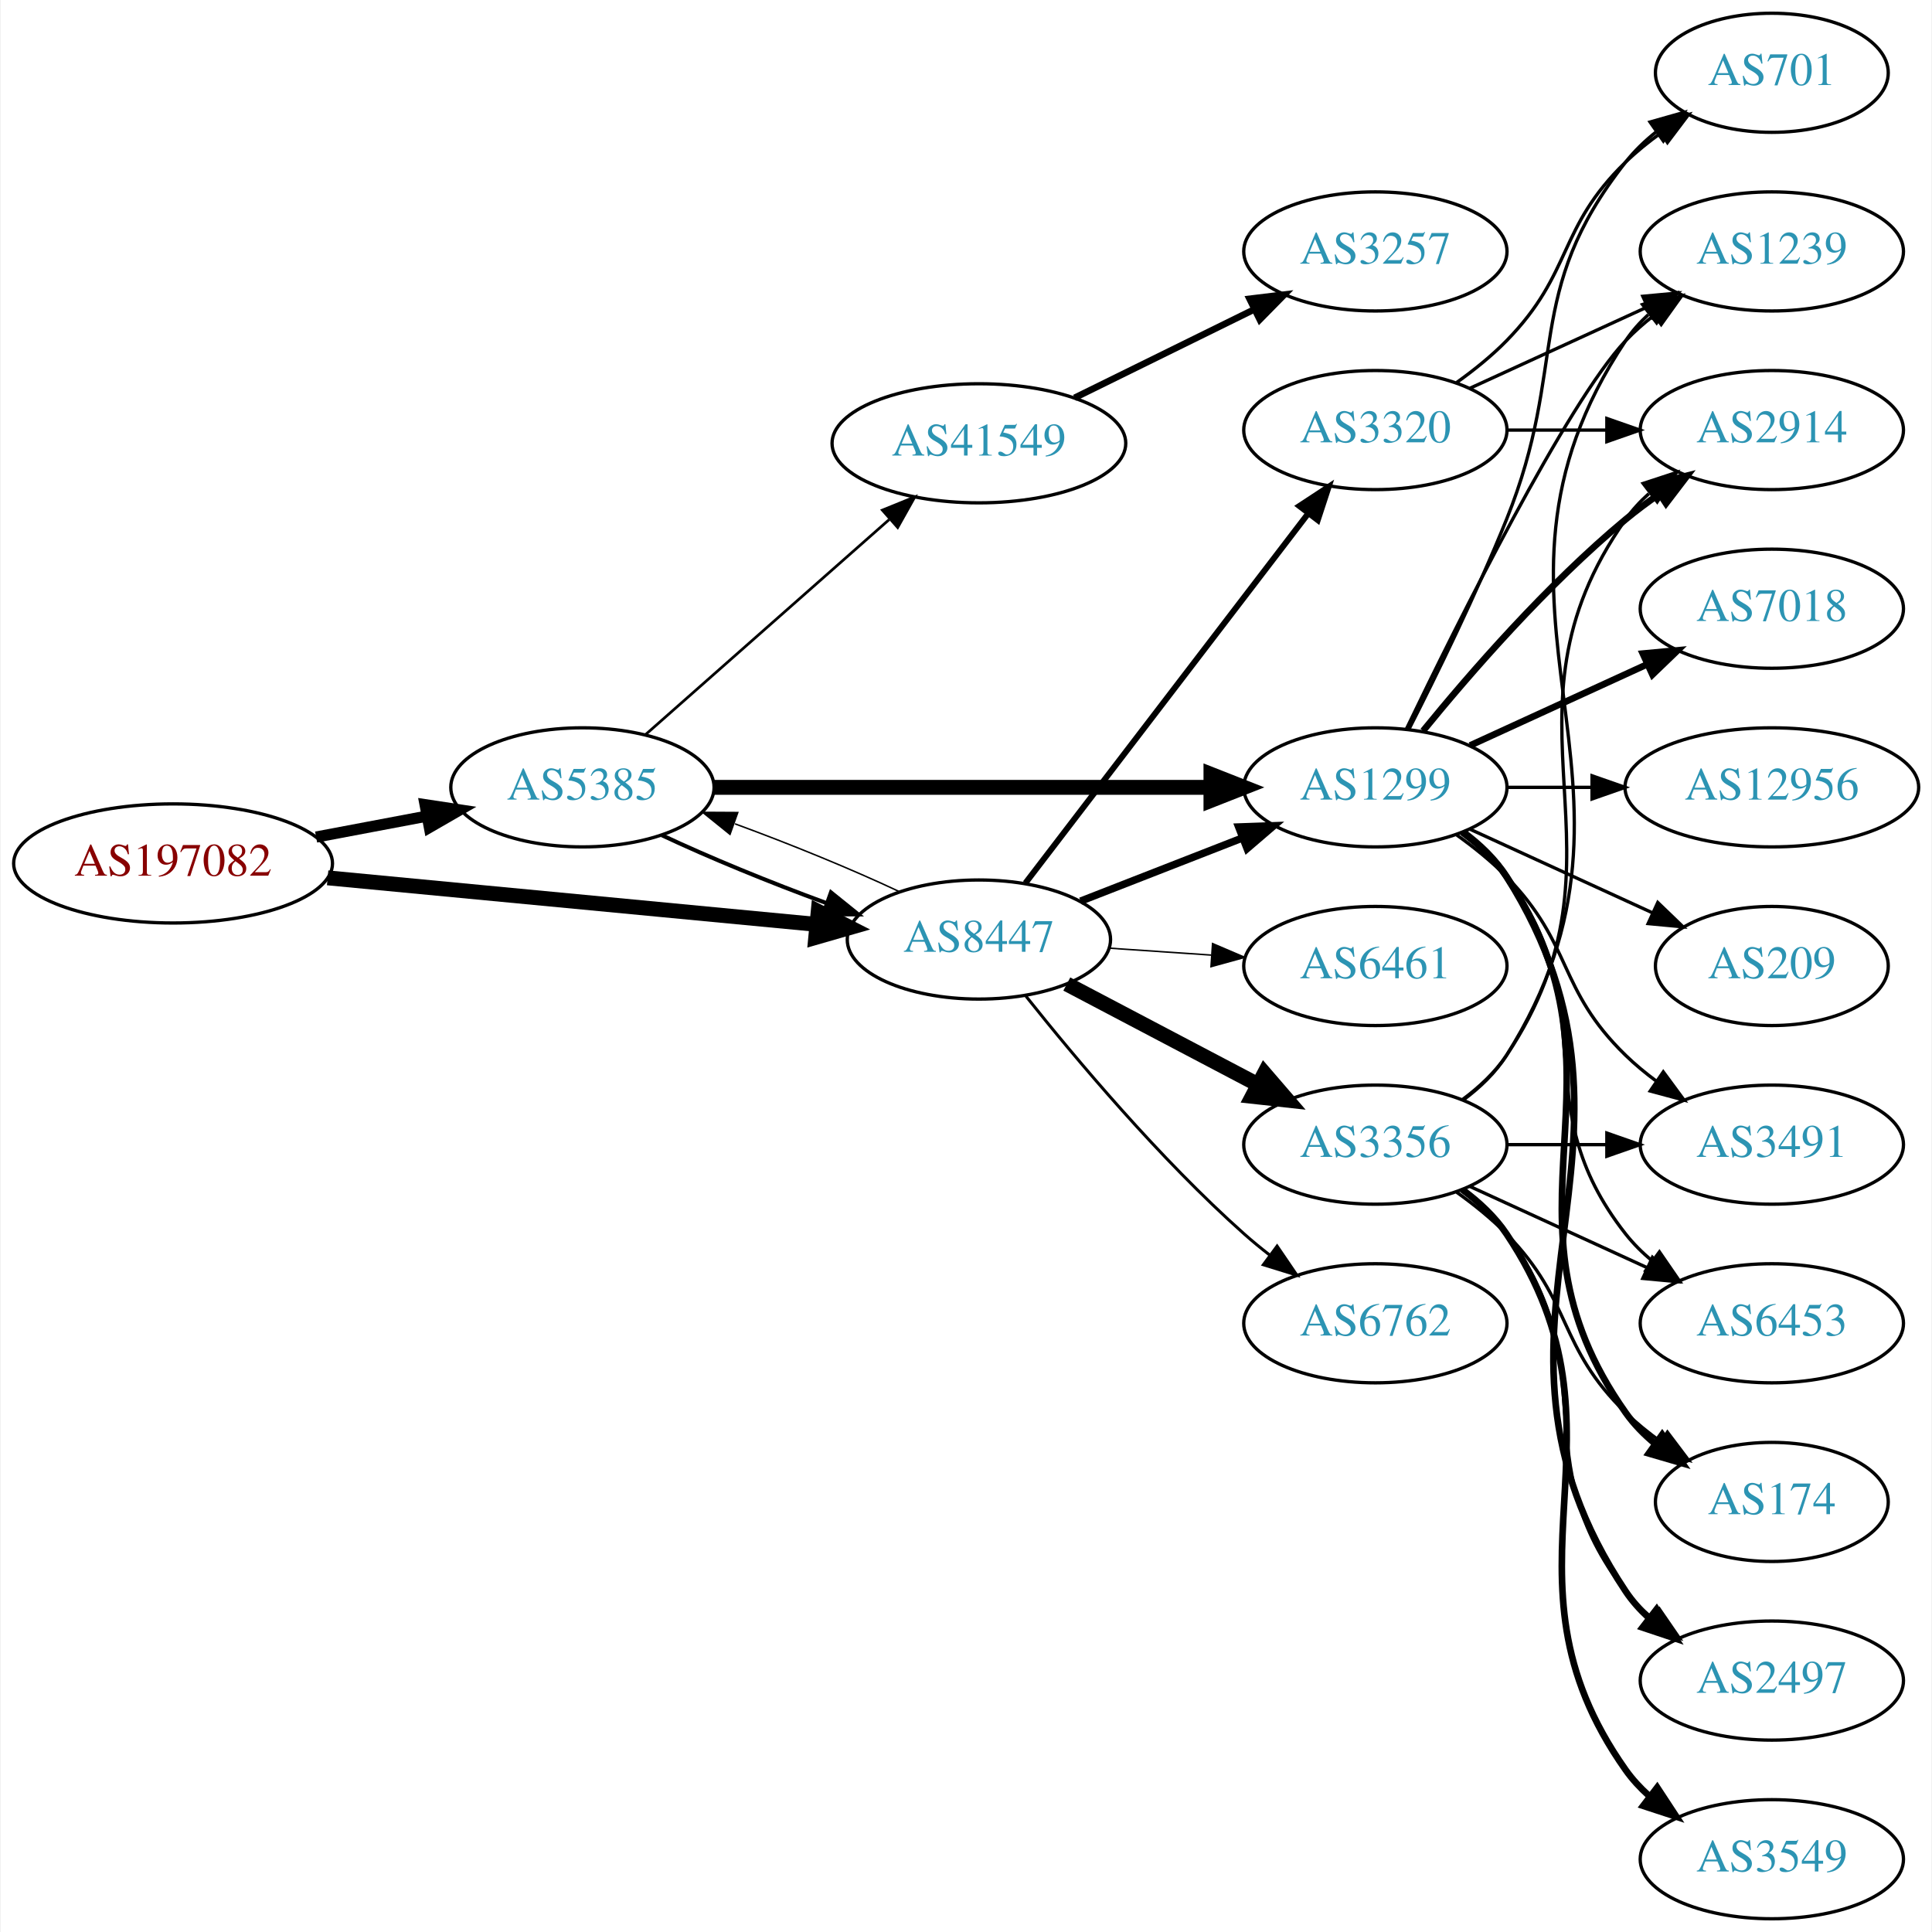
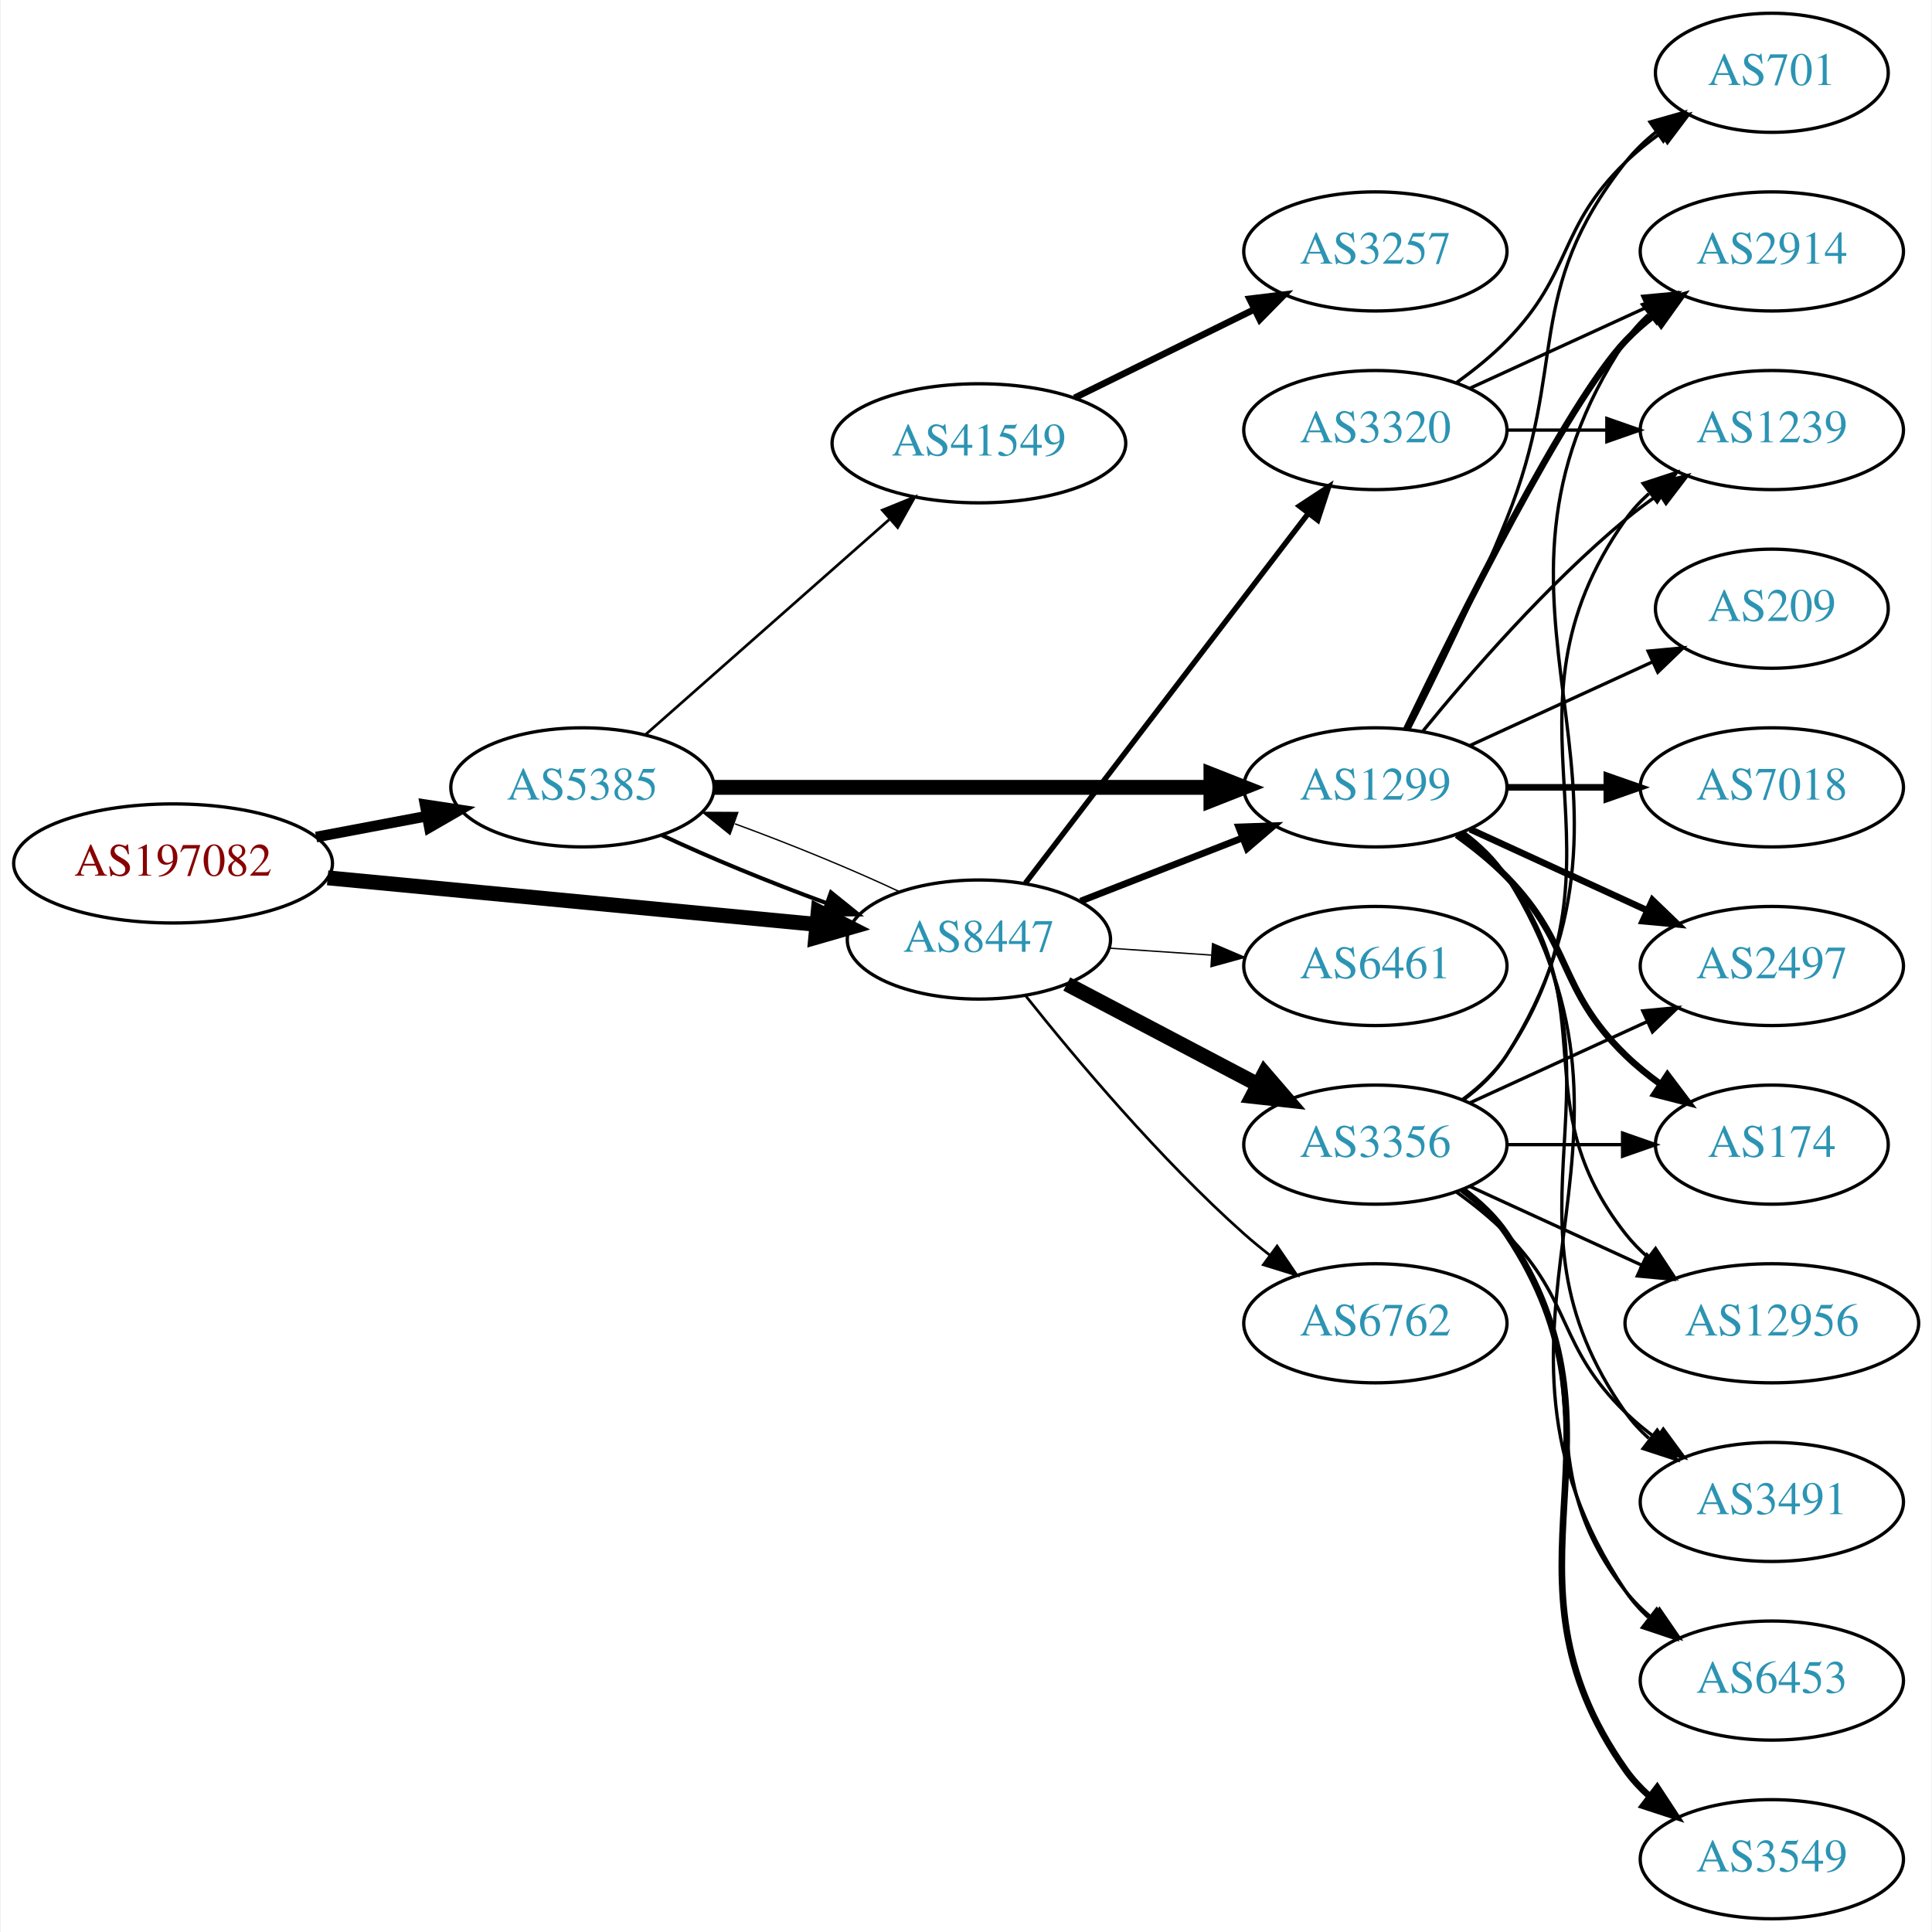
<svg xmlns="http://www.w3.org/2000/svg" xmlns:xlink="http://www.w3.org/1999/xlink" width="584pt" height="584pt" viewBox="0.00 0.00 583.56 584.00">
  <g id="graph0" class="graph" transform="scale(1 1) rotate(0) translate(4 580)">
    <polygon fill="white" stroke="none" points="-4,4 -4,-580 579.562,-580 579.562,4 -4,4" />
    <g id="node1" class="node">
      <g id="a_node1">
        <a xlink:href="/asn/197082" xlink:title="AS197082 ~ Zuers.net Betriebs GmbH [AT]">
          <ellipse fill="#ffffff" stroke="black" cx="48.096" cy="-319" rx="48.192" ry="18" />
          <text text-anchor="middle" x="48.096" y="-315.3" font-family="Times,serif" font-size="14.00" fill="#880000">AS197082</text>
        </a>
      </g>
    </g>
    <g id="node2" class="node">
      <g id="a_node2">
        <a xlink:href="/asn/5385" xlink:title="AS5385 ~ Russmedia IT GmbH [AT]">
          <ellipse fill="#ffffff" stroke="black" cx="171.838" cy="-342" rx="39.794" ry="18" />
          <text text-anchor="middle" x="171.838" y="-338.3" font-family="Times,serif" font-size="14.00" fill="#2c94b3">AS5385</text>
        </a>
      </g>
    </g>
    <g id="edge1" class="edge">
-       <path fill="none" stroke="black" stroke-width="3.375" d="M91.334,-326.98C102.165,-329.026 113.868,-331.237 124.877,-333.317" />
-       <polygon fill="black" stroke="black" stroke-width="3.375" points="124.272,-336.764 134.748,-335.182 125.571,-329.886 124.272,-336.764" />
+       <path fill="none" stroke="black" stroke-width="3.214" d="M91.334,-326.98C102.165,-329.026 113.868,-331.237 124.877,-333.317" />
+       <polygon fill="black" stroke="black" stroke-width="3.214" points="124.272,-336.764 134.748,-335.182 125.571,-329.886 124.272,-336.764" />
    </g>
    <g id="node3" class="node">
      <g id="a_node3">
        <a xlink:href="/asn/8447" xlink:title="AS8447 ~ A1 Telekom Austria AG [AT]">
          <ellipse fill="#ffffff" stroke="black" cx="291.681" cy="-296" rx="39.794" ry="18" />
          <text text-anchor="middle" x="291.681" y="-292.3" font-family="Times,serif" font-size="14.00" fill="#2c94b3">AS8447</text>
        </a>
      </g>
    </g>
    <g id="edge2" class="edge">
      <path fill="none" stroke="black" stroke-width="4.5" d="M94.82,-314.647C137.029,-310.628 199.498,-304.681 242.477,-300.589" />
      <polygon fill="black" stroke="black" stroke-width="4.5" points="243.107,-304.485 252.689,-299.617 242.361,-296.645 243.107,-304.485" />
    </g>
-     <g id="edge3" class="edge">
+     <g id="edge4" class="edge">
      <path fill="none" stroke="black" stroke-width="1.227" d="M195.839,-327.541C209.949,-320.882 228.503,-313.271 245.456,-307.068" />
      <polygon fill="black" stroke="black" stroke-width="1.227" points="246.96,-310.248 255.207,-303.597 244.612,-303.654 246.96,-310.248" />
    </g>
    <g id="node4" class="node">
      <g id="a_node4">
        <a xlink:href="/asn/1299" xlink:title="AS1299 ~ Telia Carrier [EU]">
          <ellipse fill="#ffffff" stroke="black" cx="411.523" cy="-342" rx="39.794" ry="18" />
          <text text-anchor="middle" x="411.523" y="-338.3" font-family="Times,serif" font-size="14.00" fill="#2c94b3">AS1299</text>
        </a>
      </g>
    </g>
-     <g id="edge4" class="edge">
+     <g id="edge3" class="edge">
      <path fill="none" stroke="black" stroke-width="4.5" d="M211.555,-342C252.474,-342 317.114,-342 361.548,-342" />
      <polygon fill="black" stroke="black" stroke-width="4.5" points="361.822,-345.938 371.822,-342 361.822,-338.063 361.822,-345.938" />
    </g>
    <g id="node5" class="node">
      <g id="a_node5">
        <a xlink:href="/asn/41549" xlink:title="AS41549 ~ EWB-Cable-Network-AS [CH]">
          <ellipse fill="#ffffff" stroke="black" cx="291.681" cy="-446" rx="44.393" ry="18" />
          <text text-anchor="middle" x="291.681" y="-442.3" font-family="Times,serif" font-size="14.00" fill="#2c94b3">AS41549</text>
        </a>
      </g>
    </g>
    <g id="edge5" class="edge">
      <path fill="none" stroke="black" stroke-width="0.818" d="M190.993,-358.022C210.658,-375.377 242.206,-403.22 264.539,-422.929" />
      <polygon fill="black" stroke="black" stroke-width="0.818" points="262.497,-425.796 272.311,-429.788 267.129,-420.547 262.497,-425.796" />
    </g>
-     <g id="edge10" class="edge">
-       <path fill="none" stroke="black" stroke-width="0.45" d="M267.631,-310.482C253.496,-317.15 234.914,-324.77 217.95,-330.973" />
-       <polygon fill="black" stroke="black" stroke-width="0.45" points="216.443,-327.794 208.195,-334.444 218.789,-334.389 216.443,-327.794" />
-     </g>
-     <g id="edge9" class="edge">
-       <path fill="none" stroke="black" stroke-width="2.25" d="M322.417,-307.608C337.211,-313.382 355.288,-320.439 371.21,-326.654" />
-       <polygon fill="black" stroke="black" stroke-width="2.25" points="370.208,-330.02 380.796,-330.396 372.753,-323.499 370.208,-330.02" />
-     </g>
-     <g id="node6" class="node">
-       <g id="a_node6">
+     <g id="edge21" class="edge">
+       <path fill="none" stroke="black" stroke-width="0.409" d="M267.631,-310.482C253.496,-317.15 234.914,-324.77 217.95,-330.973" />
+       <polygon fill="black" stroke="black" stroke-width="0.409" points="216.443,-327.794 208.195,-334.444 218.789,-334.389 216.443,-327.794" />
+     </g>
+     <g id="edge18" class="edge">
+       <path fill="none" stroke="black" stroke-width="2.045" d="M322.417,-307.608C337.211,-313.382 355.288,-320.439 371.21,-326.654" />
+       <polygon fill="black" stroke="black" stroke-width="2.045" points="370.208,-330.02 380.796,-330.396 372.753,-323.499 370.208,-330.02" />
+     </g>
+     <g id="node16" class="node">
+       <g id="a_node16">
        <a xlink:href="/asn/6762" xlink:title="AS6762 ~ TELECOM ITALIA SPARKLE S.p.A. [IT]">
          <ellipse fill="#ffffff" stroke="black" cx="411.523" cy="-180" rx="39.794" ry="18" />
          <text text-anchor="middle" x="411.523" y="-176.3" font-family="Times,serif" font-size="14.00" fill="#2c94b3">AS6762</text>
        </a>
      </g>
    </g>
-     <g id="edge6" class="edge">
-       <path fill="none" stroke="black" stroke-width="0.9" d="M305.919,-278.853C320.844,-260.093 346.371,-229.675 371.877,-207 374.323,-204.825 376.949,-202.67 379.638,-200.583" />
-       <polygon fill="black" stroke="black" stroke-width="0.9" points="381.815,-203.326 387.779,-194.569 377.656,-197.696 381.815,-203.326" />
-     </g>
-     <g id="node7" class="node">
-       <g id="a_node7">
+     <g id="edge16" class="edge">
+       <path fill="none" stroke="black" stroke-width="0.818" d="M305.919,-278.853C320.844,-260.093 346.371,-229.675 371.877,-207 374.323,-204.825 376.949,-202.67 379.638,-200.583" />
+       <polygon fill="black" stroke="black" stroke-width="0.818" points="381.815,-203.326 387.779,-194.569 377.656,-197.696 381.815,-203.326" />
+     </g>
+     <g id="node17" class="node">
+       <g id="a_node17">
        <a xlink:href="/asn/3356" xlink:title="AS3356 ~ Level 3 Parent, LLC [US]">
          <ellipse fill="#ffffff" stroke="black" cx="411.523" cy="-234" rx="39.794" ry="18" />
          <text text-anchor="middle" x="411.523" y="-230.3" font-family="Times,serif" font-size="14.00" fill="#2c94b3">AS3356</text>
        </a>
      </g>
    </g>
-     <g id="edge7" class="edge">
+     <g id="edge17" class="edge">
      <path fill="none" stroke="black" stroke-width="4.5" d="M318.251,-282.547C335.16,-273.65 357.533,-261.879 376.014,-252.156" />
      <polygon fill="black" stroke="black" stroke-width="4.5" points="377.986,-255.568 385.003,-247.427 374.32,-248.598 377.986,-255.568" />
    </g>
-     <g id="node8" class="node">
-       <g id="a_node8">
+     <g id="node18" class="node">
+       <g id="a_node18">
        <a xlink:href="/asn/3320" xlink:title="AS3320 ~ DTAG [DE]">
          <ellipse fill="#ffffff" stroke="black" cx="411.523" cy="-450" rx="39.794" ry="18" />
          <text text-anchor="middle" x="411.523" y="-446.3" font-family="Times,serif" font-size="14.00" fill="#2c94b3">AS3320</text>
        </a>
      </g>
    </g>
-     <g id="edge8" class="edge">
-       <path fill="none" stroke="black" stroke-width="1.8" d="M305.742,-313.069C326.447,-340.127 366.925,-393.024 391.059,-424.564" />
-       <polygon fill="black" stroke="black" stroke-width="1.8" points="388.546,-427.04 397.403,-432.854 394.106,-422.786 388.546,-427.04" />
-     </g>
-     <g id="node9" class="node">
-       <g id="a_node9">
+     <g id="edge19" class="edge">
+       <path fill="none" stroke="black" stroke-width="1.636" d="M305.742,-313.069C326.447,-340.127 366.925,-393.024 391.059,-424.564" />
+       <polygon fill="black" stroke="black" stroke-width="1.636" points="388.546,-427.04 397.403,-432.854 394.106,-422.786 388.546,-427.04" />
+     </g>
+     <g id="node19" class="node">
+       <g id="a_node19">
        <a xlink:href="/asn/6461" xlink:title="AS6461 ~ Zayo Bandwidth [US]">
          <ellipse fill="#ffffff" stroke="black" cx="411.523" cy="-288" rx="39.794" ry="18" />
          <text text-anchor="middle" x="411.523" y="-284.3" font-family="Times,serif" font-size="14.00" fill="#2c94b3">AS6461</text>
        </a>
      </g>
    </g>
-     <g id="edge11" class="edge">
-       <path fill="none" stroke="black" stroke-width="0.45" d="M330.941,-293.403C340.82,-292.732 351.586,-292.001 361.916,-291.3" />
-       <polygon fill="black" stroke="black" stroke-width="0.45" points="362.312,-294.781 372.052,-290.612 361.838,-287.797 362.312,-294.781" />
+     <g id="edge20" class="edge">
+       <path fill="none" stroke="black" stroke-width="0.409" d="M330.941,-293.403C340.82,-292.732 351.586,-292.001 361.916,-291.3" />
+       <polygon fill="black" stroke="black" stroke-width="0.409" points="362.312,-294.781 372.052,-290.612 361.838,-287.797 362.312,-294.781" />
+     </g>
+     <g id="node6" class="node">
+       <g id="a_node6">
+         <a xlink:href="/asn/2914" xlink:title="AS2914 ~ NTT America, Inc. [US]">
+           <ellipse fill="#ffffff" stroke="black" cx="531.366" cy="-504" rx="39.794" ry="18" />
+           <text text-anchor="middle" x="531.366" y="-500.3" font-family="Times,serif" font-size="14.00" fill="#2c94b3">AS2914</text>
+         </a>
+       </g>
+     </g>
+     <g id="edge6" class="edge">
+       <path fill="none" stroke="black" stroke-width="2" d="M420.87,-359.595C436.337,-391.732 469.483,-458.34 487.17,-477 489.755,-479.728 492.673,-482.294 495.741,-484.677" />
+       <polygon fill="black" stroke="black" stroke-width="2" points="493.895,-487.658 504.09,-490.543 497.92,-481.93 493.895,-487.658" />
+     </g>
+     <g id="node7" class="node">
+       <g id="a_node7">
+         <a xlink:href="/asn/6453" xlink:title="AS6453 ~ TATA COMMUNICATIONS (AMERICA) INC [US]">
+           <ellipse fill="#ffffff" stroke="black" cx="531.366" cy="-72" rx="39.794" ry="18" />
+           <text text-anchor="middle" x="531.366" y="-68.3" font-family="Times,serif" font-size="14.00" fill="#2c94b3">AS6453</text>
+         </a>
+       </g>
+     </g>
+     <g id="edge7" class="edge">
+       <path fill="none" stroke="black" d="M438.049,-328.528C443.094,-324.777 447.849,-320.26 451.17,-315 503.119,-232.7 433.131,-179.944 487.17,-99 489.085,-96.131 491.419,-93.51 494,-91.128" />
+       <polygon fill="black" stroke="black" points="496.551,-93.579 502.311,-84.687 492.263,-88.046 496.551,-93.579" />
+     </g>
+     <g id="node8" class="node">
+       <g id="a_node8">
+         <a xlink:href="/asn/2497" xlink:title="AS2497 ~ Internet Initiative Japan Inc. [JP]">
+           <ellipse fill="#ffffff" stroke="black" cx="531.366" cy="-288" rx="39.794" ry="18" />
+           <text text-anchor="middle" x="531.366" y="-284.3" font-family="Times,serif" font-size="14.00" fill="#2c94b3">AS2497</text>
+         </a>
+       </g>
+     </g>
+     <g id="edge8" class="edge">
+       <path fill="none" stroke="black" stroke-width="2" d="M440.152,-329.339C456.109,-322.027 476.379,-312.739 493.662,-304.819" />
+       <polygon fill="black" stroke="black" stroke-width="2" points="495.277,-307.929 502.91,-300.581 492.361,-301.565 495.277,-307.929" />
+     </g>
+     <g id="node9" class="node">
+       <g id="a_node9">
+         <a xlink:href="/asn/7018" xlink:title="AS7018 ~ AT&amp;T Services, Inc. [US]">
+           <ellipse fill="#ffffff" stroke="black" cx="531.366" cy="-342" rx="39.794" ry="18" />
+           <text text-anchor="middle" x="531.366" y="-338.3" font-family="Times,serif" font-size="14.00" fill="#2c94b3">AS7018</text>
+         </a>
+       </g>
+     </g>
+     <g id="edge9" class="edge">
+       <path fill="none" stroke="black" stroke-width="2" d="M451.436,-342C460.989,-342 471.339,-342 481.301,-342" />
+       <polygon fill="black" stroke="black" stroke-width="2" points="481.494,-345.5 491.494,-342 481.494,-338.5 481.494,-345.5" />
    </g>
    <g id="node10" class="node">
      <g id="a_node10">
-         <a xlink:href="/asn/2914" xlink:title="AS2914 ~ NTT America, Inc. [US]">
-           <ellipse fill="#ffffff" stroke="black" cx="531.366" cy="-450" rx="39.794" ry="18" />
-           <text text-anchor="middle" x="531.366" y="-446.3" font-family="Times,serif" font-size="14.00" fill="#2c94b3">AS2914</text>
-         </a>
-       </g>
-     </g>
-     <g id="edge12" class="edge">
-       <path fill="none" stroke="black" stroke-width="2" d="M425.942,-359.065C440.057,-376.375 463.471,-403.345 487.17,-423 490.386,-425.668 493.886,-428.27 497.457,-430.741" />
-       <polygon fill="black" stroke="black" stroke-width="2" points="495.535,-433.666 505.813,-436.236 499.381,-427.817 495.535,-433.666" />
+         <a xlink:href="/asn/701" xlink:title="AS701 ~ UUNET [US]">
+           <ellipse fill="#ffffff" stroke="black" cx="531.366" cy="-558" rx="35.194" ry="18" />
+           <text text-anchor="middle" x="531.366" y="-554.3" font-family="Times,serif" font-size="14.00" fill="#2c94b3">AS701</text>
+         </a>
+       </g>
+     </g>
+     <g id="edge10" class="edge">
+       <path fill="none" stroke="black" d="M421.604,-359.417C429.872,-375.634 442.134,-400.603 451.17,-423 470.099,-469.922 455.871,-491.246 487.17,-531 489.816,-534.361 493.005,-537.417 496.436,-540.161" />
+       <polygon fill="black" stroke="black" points="494.549,-543.113 504.743,-546 498.574,-537.386 494.549,-543.113" />
    </g>
    <g id="node11" class="node">
      <g id="a_node11">
        <a xlink:href="/asn/174" xlink:title="AS174 ~ Cogent Communications [US]">
-           <ellipse fill="#ffffff" stroke="black" cx="531.366" cy="-126" rx="35.194" ry="18" />
-           <text text-anchor="middle" x="531.366" y="-122.3" font-family="Times,serif" font-size="14.00" fill="#2c94b3">AS174</text>
-         </a>
-       </g>
-     </g>
-     <g id="edge13" class="edge">
-       <path fill="none" stroke="black" stroke-width="2" d="M437.842,-328.393C442.898,-324.649 447.71,-320.169 451.17,-315 492.194,-253.706 444.59,-213.225 487.17,-153 489.639,-149.507 492.718,-146.37 496.088,-143.579" />
-       <polygon fill="black" stroke="black" stroke-width="2" points="498.226,-146.352 504.327,-137.69 494.156,-140.657 498.226,-146.352" />
+           <ellipse fill="#ffffff" stroke="black" cx="531.366" cy="-234" rx="35.194" ry="18" />
+           <text text-anchor="middle" x="531.366" y="-230.3" font-family="Times,serif" font-size="14.00" fill="#2c94b3">AS174</text>
+         </a>
+       </g>
+     </g>
+     <g id="edge11" class="edge">
+       <path fill="none" stroke="black" stroke-width="2" d="M436.117,-327.611C441.373,-323.852 446.705,-319.563 451.17,-315 471.342,-294.383 466.476,-281.094 487.17,-261 490.397,-257.866 494.048,-254.911 497.827,-252.188" />
+       <polygon fill="black" stroke="black" stroke-width="2" points="499.805,-255.075 506.187,-246.617 495.924,-249.25 499.805,-255.075" />
    </g>
    <g id="node12" class="node">
      <g id="a_node12">
-         <a xlink:href="/asn/209" xlink:title="AS209 ~ CenturyLink Communications, LLC [US]">
-           <ellipse fill="#ffffff" stroke="black" cx="531.366" cy="-288" rx="35.194" ry="18" />
-           <text text-anchor="middle" x="531.366" y="-284.3" font-family="Times,serif" font-size="14.00" fill="#2c94b3">AS209</text>
-         </a>
-       </g>
-     </g>
-     <g id="edge14" class="edge">
-       <path fill="none" stroke="black" d="M440.152,-329.339C456.568,-321.817 477.55,-312.202 495.147,-304.139" />
-       <polygon fill="black" stroke="black" points="496.891,-307.189 504.524,-299.842 493.975,-300.826 496.891,-307.189" />
+         <a xlink:href="/asn/1239" xlink:title="AS1239 ~ Sprint [US]">
+           <ellipse fill="#ffffff" stroke="black" cx="531.366" cy="-450" rx="39.794" ry="18" />
+           <text text-anchor="middle" x="531.366" y="-446.3" font-family="Times,serif" font-size="14.00" fill="#2c94b3">AS1239</text>
+         </a>
+       </g>
+     </g>
+     <g id="edge12" class="edge">
+       <path fill="none" stroke="black" d="M425.942,-359.065C440.057,-376.375 463.471,-403.345 487.17,-423 490.386,-425.668 493.886,-428.27 497.457,-430.741" />
+       <polygon fill="black" stroke="black" points="495.535,-433.666 505.813,-436.236 499.381,-427.817 495.535,-433.666" />
    </g>
    <g id="node13" class="node">
      <g id="a_node13">
-         <a xlink:href="/asn/1239" xlink:title="AS1239 ~ Sprint [US]">
-           <ellipse fill="#ffffff" stroke="black" cx="531.366" cy="-504" rx="39.794" ry="18" />
-           <text text-anchor="middle" x="531.366" y="-500.3" font-family="Times,serif" font-size="14.00" fill="#2c94b3">AS1239</text>
-         </a>
-       </g>
-     </g>
-     <g id="edge15" class="edge">
-       <path fill="none" stroke="black" d="M420.87,-359.595C436.337,-391.732 469.483,-458.34 487.17,-477 489.755,-479.728 492.673,-482.294 495.741,-484.677" />
-       <polygon fill="black" stroke="black" points="493.895,-487.658 504.09,-490.543 497.92,-481.93 493.895,-487.658" />
+         <a xlink:href="/asn/12956" xlink:title="AS12956 ~ TELXIUS [ES]">
+           <ellipse fill="#ffffff" stroke="black" cx="531.366" cy="-180" rx="44.393" ry="18" />
+           <text text-anchor="middle" x="531.366" y="-176.3" font-family="Times,serif" font-size="14.00" fill="#2c94b3">AS12956</text>
+         </a>
+       </g>
+     </g>
+     <g id="edge13" class="edge">
+       <path fill="none" stroke="black" d="M437.454,-328.118C442.53,-324.389 447.448,-319.984 451.17,-315 481.441,-274.458 455.871,-246.754 487.17,-207 489.194,-204.429 491.535,-202.037 494.06,-199.826" />
+       <polygon fill="black" stroke="black" points="496.216,-202.584 502.049,-193.739 491.974,-197.016 496.216,-202.584" />
    </g>
    <g id="node14" class="node">
      <g id="a_node14">
-         <a xlink:href="/asn/2497" xlink:title="AS2497 ~ Internet Initiative Japan Inc. [JP]">
-           <ellipse fill="#ffffff" stroke="black" cx="531.366" cy="-72" rx="39.794" ry="18" />
-           <text text-anchor="middle" x="531.366" y="-68.3" font-family="Times,serif" font-size="14.00" fill="#2c94b3">AS2497</text>
-         </a>
-       </g>
-     </g>
-     <g id="edge16" class="edge">
-       <path fill="none" stroke="black" stroke-width="2" d="M438.049,-328.528C443.094,-324.777 447.849,-320.26 451.17,-315 503.119,-232.7 433.131,-179.944 487.17,-99 489.085,-96.131 491.419,-93.51 494,-91.128" />
-       <polygon fill="black" stroke="black" stroke-width="2" points="496.551,-93.579 502.311,-84.687 492.263,-88.046 496.551,-93.579" />
+         <a xlink:href="/asn/209" xlink:title="AS209 ~ CenturyLink Communications, LLC [US]">
+           <ellipse fill="#ffffff" stroke="black" cx="531.366" cy="-396" rx="35.194" ry="18" />
+           <text text-anchor="middle" x="531.366" y="-392.3" font-family="Times,serif" font-size="14.00" fill="#2c94b3">AS209</text>
+         </a>
+       </g>
+     </g>
+     <g id="edge14" class="edge">
+       <path fill="none" stroke="black" d="M440.152,-354.661C456.568,-362.183 477.55,-371.798 495.147,-379.861" />
+       <polygon fill="black" stroke="black" points="493.975,-383.174 504.524,-384.158 496.891,-376.811 493.975,-383.174" />
    </g>
    <g id="node15" class="node">
      <g id="a_node15">
-         <a xlink:href="/asn/7018" xlink:title="AS7018 ~ AT&amp;T Services, Inc. [US]">
-           <ellipse fill="#ffffff" stroke="black" cx="531.366" cy="-396" rx="39.794" ry="18" />
-           <text text-anchor="middle" x="531.366" y="-392.3" font-family="Times,serif" font-size="14.00" fill="#2c94b3">AS7018</text>
-         </a>
-       </g>
-     </g>
-     <g id="edge17" class="edge">
-       <path fill="none" stroke="black" stroke-width="2" d="M440.152,-354.661C456.109,-361.973 476.379,-371.261 493.662,-379.181" />
-       <polygon fill="black" stroke="black" stroke-width="2" points="492.361,-382.435 502.91,-383.419 495.277,-376.071 492.361,-382.435" />
-     </g>
-     <g id="node16" class="node">
-       <g id="a_node16">
-         <a xlink:href="/asn/701" xlink:title="AS701 ~ UUNET [US]">
-           <ellipse fill="#ffffff" stroke="black" cx="531.366" cy="-558" rx="35.194" ry="18" />
-           <text text-anchor="middle" x="531.366" y="-554.3" font-family="Times,serif" font-size="14.00" fill="#2c94b3">AS701</text>
-         </a>
-       </g>
-     </g>
-     <g id="edge18" class="edge">
-       <path fill="none" stroke="black" d="M421.604,-359.417C429.872,-375.634 442.134,-400.603 451.17,-423 470.099,-469.922 455.871,-491.246 487.17,-531 489.816,-534.361 493.005,-537.417 496.436,-540.161" />
-       <polygon fill="black" stroke="black" points="494.549,-543.113 504.743,-546 498.574,-537.386 494.549,-543.113" />
-     </g>
-     <g id="node17" class="node">
-       <g id="a_node17">
-         <a xlink:href="/asn/12956" xlink:title="AS12956 ~ TELXIUS [ES]">
-           <ellipse fill="#ffffff" stroke="black" cx="531.366" cy="-342" rx="44.393" ry="18" />
-           <text text-anchor="middle" x="531.366" y="-338.3" font-family="Times,serif" font-size="14.00" fill="#2c94b3">AS12956</text>
-         </a>
-       </g>
-     </g>
-     <g id="edge19" class="edge">
-       <path fill="none" stroke="black" d="M451.436,-342C459.538,-342 468.214,-342 476.74,-342" />
-       <polygon fill="black" stroke="black" points="477.018,-345.5 487.017,-342 477.017,-338.5 477.018,-345.5" />
-     </g>
-     <g id="node18" class="node">
-       <g id="a_node18">
        <a xlink:href="/asn/3491" xlink:title="AS3491 ~ PCCW Global, Inc. [US]">
-           <ellipse fill="#ffffff" stroke="black" cx="531.366" cy="-234" rx="39.794" ry="18" />
-           <text text-anchor="middle" x="531.366" y="-230.3" font-family="Times,serif" font-size="14.00" fill="#2c94b3">AS3491</text>
-         </a>
-       </g>
-     </g>
-     <g id="edge20" class="edge">
-       <path fill="none" stroke="black" d="M436.117,-327.611C441.373,-323.852 446.705,-319.563 451.17,-315 471.342,-294.383 466.476,-281.094 487.17,-261 490.015,-258.237 493.189,-255.614 496.489,-253.166" />
-       <polygon fill="black" stroke="black" points="498.554,-255.994 504.837,-247.462 494.605,-250.214 498.554,-255.994" />
-     </g>
-     <g id="node19" class="node">
-       <g id="a_node19">
-         <a xlink:href="/asn/6453" xlink:title="AS6453 ~ TATA COMMUNICATIONS (AMERICA) INC [US]">
-           <ellipse fill="#ffffff" stroke="black" cx="531.366" cy="-180" rx="39.794" ry="18" />
-           <text text-anchor="middle" x="531.366" y="-176.3" font-family="Times,serif" font-size="14.00" fill="#2c94b3">AS6453</text>
-         </a>
-       </g>
-     </g>
-     <g id="edge21" class="edge">
-       <path fill="none" stroke="black" d="M437.454,-328.118C442.53,-324.389 447.448,-319.984 451.17,-315 481.441,-274.458 455.871,-246.754 487.17,-207 489.495,-204.047 492.238,-201.33 495.197,-198.853" />
-       <polygon fill="black" stroke="black" points="497.39,-201.585 503.394,-192.855 493.257,-195.936 497.39,-201.585" />
+           <ellipse fill="#ffffff" stroke="black" cx="531.366" cy="-126" rx="39.794" ry="18" />
+           <text text-anchor="middle" x="531.366" y="-122.3" font-family="Times,serif" font-size="14.00" fill="#2c94b3">AS3491</text>
+         </a>
+       </g>
+     </g>
+     <g id="edge15" class="edge">
+       <path fill="none" stroke="black" d="M437.842,-328.393C442.898,-324.649 447.71,-320.169 451.17,-315 492.194,-253.706 444.59,-213.225 487.17,-153 489.161,-150.184 491.548,-147.599 494.164,-145.24" />
+       <polygon fill="black" stroke="black" points="496.716,-147.694 502.532,-138.838 492.463,-142.135 496.716,-147.694" />
    </g>
    <g id="node21" class="node">
      <g id="a_node21">
        <a xlink:href="/asn/3257" xlink:title="AS3257 ~ GTT [DE]">
          <ellipse fill="#ffffff" stroke="black" cx="411.523" cy="-504" rx="39.794" ry="18" />
          <text text-anchor="middle" x="411.523" y="-500.3" font-family="Times,serif" font-size="14.00" fill="#2c94b3">AS3257</text>
        </a>
      </g>
    </g>
-     <g id="edge29" class="edge">
+     <g id="edge30" class="edge">
      <path fill="none" stroke="black" stroke-width="2" d="M320.608,-459.745C336.802,-467.716 357.363,-477.836 374.735,-486.386" />
      <polygon fill="black" stroke="black" stroke-width="2" points="373.493,-489.675 384.01,-490.951 376.584,-483.395 373.493,-489.675" />
+     </g>
+     <g id="edge28" class="edge">
+       <path fill="none" stroke="black" d="M438.049,-247.472C443.094,-251.223 447.849,-255.74 451.17,-261 503.119,-343.3 433.131,-396.056 487.17,-477 489.085,-479.869 491.419,-482.49 494,-484.872" />
+       <polygon fill="black" stroke="black" points="492.263,-487.954 502.311,-491.313 496.551,-482.421 492.263,-487.954" />
+     </g>
+     <g id="edge23" class="edge">
+       <path fill="none" stroke="black" d="M437.454,-220.118C442.53,-216.389 447.448,-211.984 451.17,-207 481.441,-166.458 455.871,-138.754 487.17,-99 489.495,-96.047 492.238,-93.33 495.197,-90.853" />
+       <polygon fill="black" stroke="black" points="497.39,-93.585 503.394,-84.855 493.257,-87.936 497.39,-93.585" />
+     </g>
+     <g id="edge27" class="edge">
+       <path fill="none" stroke="black" d="M440.152,-246.661C456.109,-253.973 476.379,-263.261 493.662,-271.181" />
+       <polygon fill="black" stroke="black" points="492.361,-274.435 502.91,-275.419 495.277,-268.071 492.361,-274.435" />
+     </g>
+     <g id="edge26" class="edge">
+       <path fill="none" stroke="black" d="M451.436,-234C462.523,-234 474.682,-234 486.064,-234" />
+       <polygon fill="black" stroke="black" points="486.246,-237.5 496.246,-234 486.246,-230.5 486.246,-237.5" />
    </g>
    <g id="edge24" class="edge">
      <path fill="none" stroke="black" d="M437.842,-247.607C442.898,-251.351 447.71,-255.831 451.17,-261 492.194,-322.294 444.59,-362.775 487.17,-423 489.161,-425.816 491.548,-428.401 494.164,-430.76" />
      <polygon fill="black" stroke="black" points="492.463,-433.865 502.532,-437.162 496.716,-428.306 492.463,-433.865" />
    </g>
    <g id="edge25" class="edge">
-       <path fill="none" stroke="black" d="M436.117,-219.611C441.373,-215.852 446.705,-211.563 451.17,-207 471.342,-186.383 466.476,-173.094 487.17,-153 490.397,-149.866 494.048,-146.911 497.827,-144.188" />
-       <polygon fill="black" stroke="black" points="499.805,-147.075 506.187,-138.617 495.924,-141.25 499.805,-147.075" />
-     </g>
-     <g id="edge28" class="edge">
-       <path fill="none" stroke="black" d="M438.049,-247.472C443.094,-251.223 447.849,-255.74 451.17,-261 503.119,-343.3 433.131,-396.056 487.17,-477 489.085,-479.869 491.419,-482.49 494,-484.872" />
-       <polygon fill="black" stroke="black" points="492.263,-487.954 502.311,-491.313 496.551,-482.421 492.263,-487.954" />
-     </g>
-     <g id="edge23" class="edge">
-       <path fill="none" stroke="black" d="M437.454,-220.118C442.53,-216.389 447.448,-211.984 451.17,-207 481.441,-166.458 455.871,-138.754 487.17,-99 489.495,-96.047 492.238,-93.33 495.197,-90.853" />
-       <polygon fill="black" stroke="black" points="497.39,-93.585 503.394,-84.855 493.257,-87.936 497.39,-93.585" />
-     </g>
-     <g id="edge26" class="edge">
-       <path fill="none" stroke="black" d="M451.436,-234C460.989,-234 471.339,-234 481.301,-234" />
-       <polygon fill="black" stroke="black" points="481.494,-237.5 491.494,-234 481.494,-230.5 481.494,-237.5" />
-     </g>
-     <g id="edge27" class="edge">
-       <path fill="none" stroke="black" d="M440.152,-221.339C456.109,-214.027 476.379,-204.739 493.662,-196.819" />
-       <polygon fill="black" stroke="black" points="495.277,-199.929 502.91,-192.581 492.361,-193.565 495.277,-199.929" />
+       <path fill="none" stroke="black" d="M440.152,-221.339C455.65,-214.238 475.216,-205.272 492.163,-197.506" />
+       <polygon fill="black" stroke="black" points="493.633,-200.683 501.266,-193.335 490.716,-194.319 493.633,-200.683" />
+     </g>
+     <g id="edge29" class="edge">
+       <path fill="none" stroke="black" d="M436.117,-219.611C441.373,-215.852 446.705,-211.563 451.17,-207 471.342,-186.383 466.476,-173.094 487.17,-153 490.015,-150.237 493.189,-147.614 496.489,-145.166" />
+       <polygon fill="black" stroke="black" points="498.554,-147.994 504.837,-139.462 494.605,-142.214 498.554,-147.994" />
    </g>
    <g id="node20" class="node">
      <g id="a_node20">
        <a xlink:href="/asn/3549" xlink:title="AS3549 ~ Level 3 Parent, LLC [US]">
          <ellipse fill="#ffffff" stroke="black" cx="531.366" cy="-18" rx="39.794" ry="18" />
          <text text-anchor="middle" x="531.366" y="-14.3" font-family="Times,serif" font-size="14.00" fill="#2c94b3">AS3549</text>
        </a>
      </g>
    </g>
    <g id="edge22" class="edge">
      <path fill="none" stroke="black" stroke-width="2" d="M437.842,-220.393C442.898,-216.649 447.71,-212.169 451.17,-207 492.194,-145.706 444.59,-105.225 487.17,-45 489.161,-42.184 491.548,-39.599 494.164,-37.24" />
      <polygon fill="black" stroke="black" stroke-width="2" points="496.716,-39.694 502.532,-30.838 492.463,-34.135 496.716,-39.694" />
    </g>
-     <g id="edge30" class="edge">
+     <g id="edge31" class="edge">
+       <path fill="none" stroke="black" d="M440.152,-462.661C456.109,-469.973 476.379,-479.261 493.662,-487.181" />
+       <polygon fill="black" stroke="black" points="492.361,-490.435 502.91,-491.419 495.277,-484.071 492.361,-490.435" />
+     </g>
+     <g id="edge32" class="edge">
+       <path fill="none" stroke="black" d="M436.117,-464.389C441.373,-468.148 446.705,-472.437 451.17,-477 471.342,-497.617 466.476,-510.906 487.17,-531 490.397,-534.134 494.048,-537.089 497.827,-539.812" />
+       <polygon fill="black" stroke="black" points="495.924,-542.75 506.187,-545.383 499.805,-536.925 495.924,-542.75" />
+     </g>
+     <g id="edge33" class="edge">
      <path fill="none" stroke="black" d="M451.436,-450C460.989,-450 471.339,-450 481.301,-450" />
      <polygon fill="black" stroke="black" points="481.494,-453.5 491.494,-450 481.494,-446.5 481.494,-453.5" />
    </g>
-     <g id="edge32" class="edge">
-       <path fill="none" stroke="black" d="M440.152,-462.661C456.109,-469.973 476.379,-479.261 493.662,-487.181" />
-       <polygon fill="black" stroke="black" points="492.361,-490.435 502.91,-491.419 495.277,-484.071 492.361,-490.435" />
-     </g>
-     <g id="edge31" class="edge">
-       <path fill="none" stroke="black" d="M436.117,-464.389C441.373,-468.148 446.705,-472.437 451.17,-477 471.342,-497.617 466.476,-510.906 487.17,-531 490.397,-534.134 494.048,-537.089 497.827,-539.812" />
-       <polygon fill="black" stroke="black" points="495.924,-542.75 506.187,-545.383 499.805,-536.925 495.924,-542.75" />
-     </g>
  </g>
</svg>
